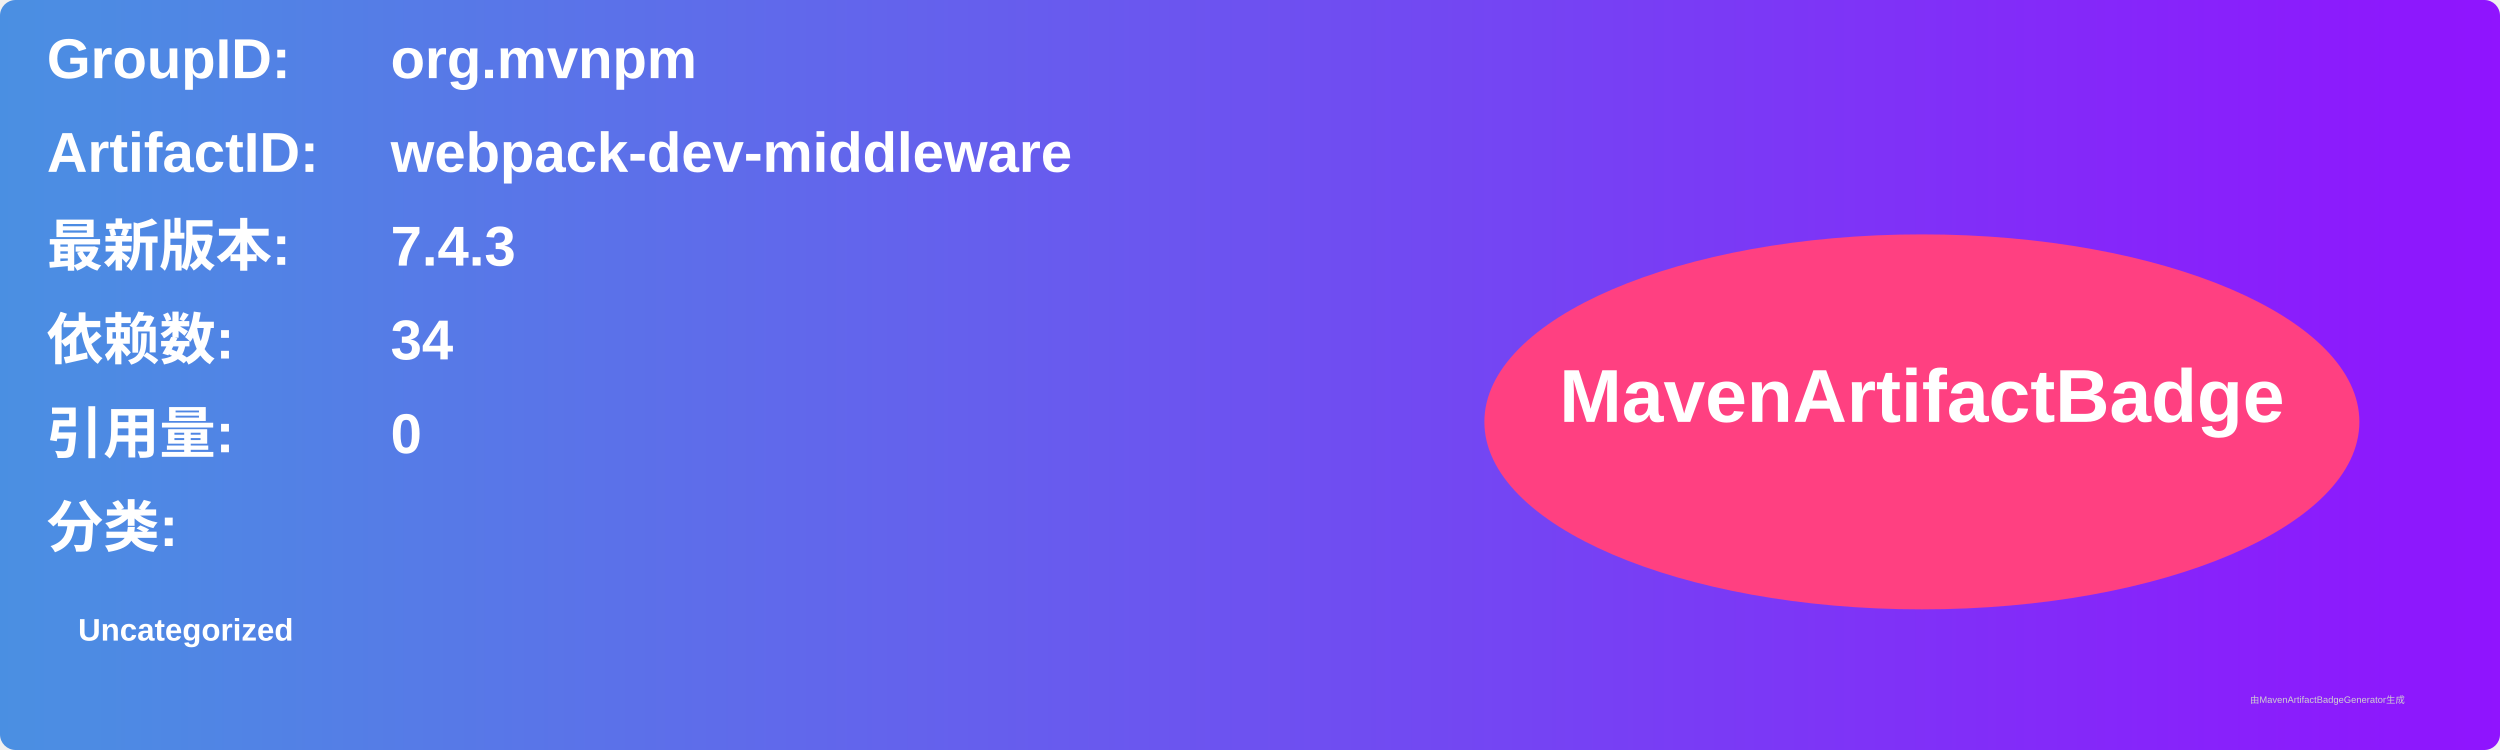
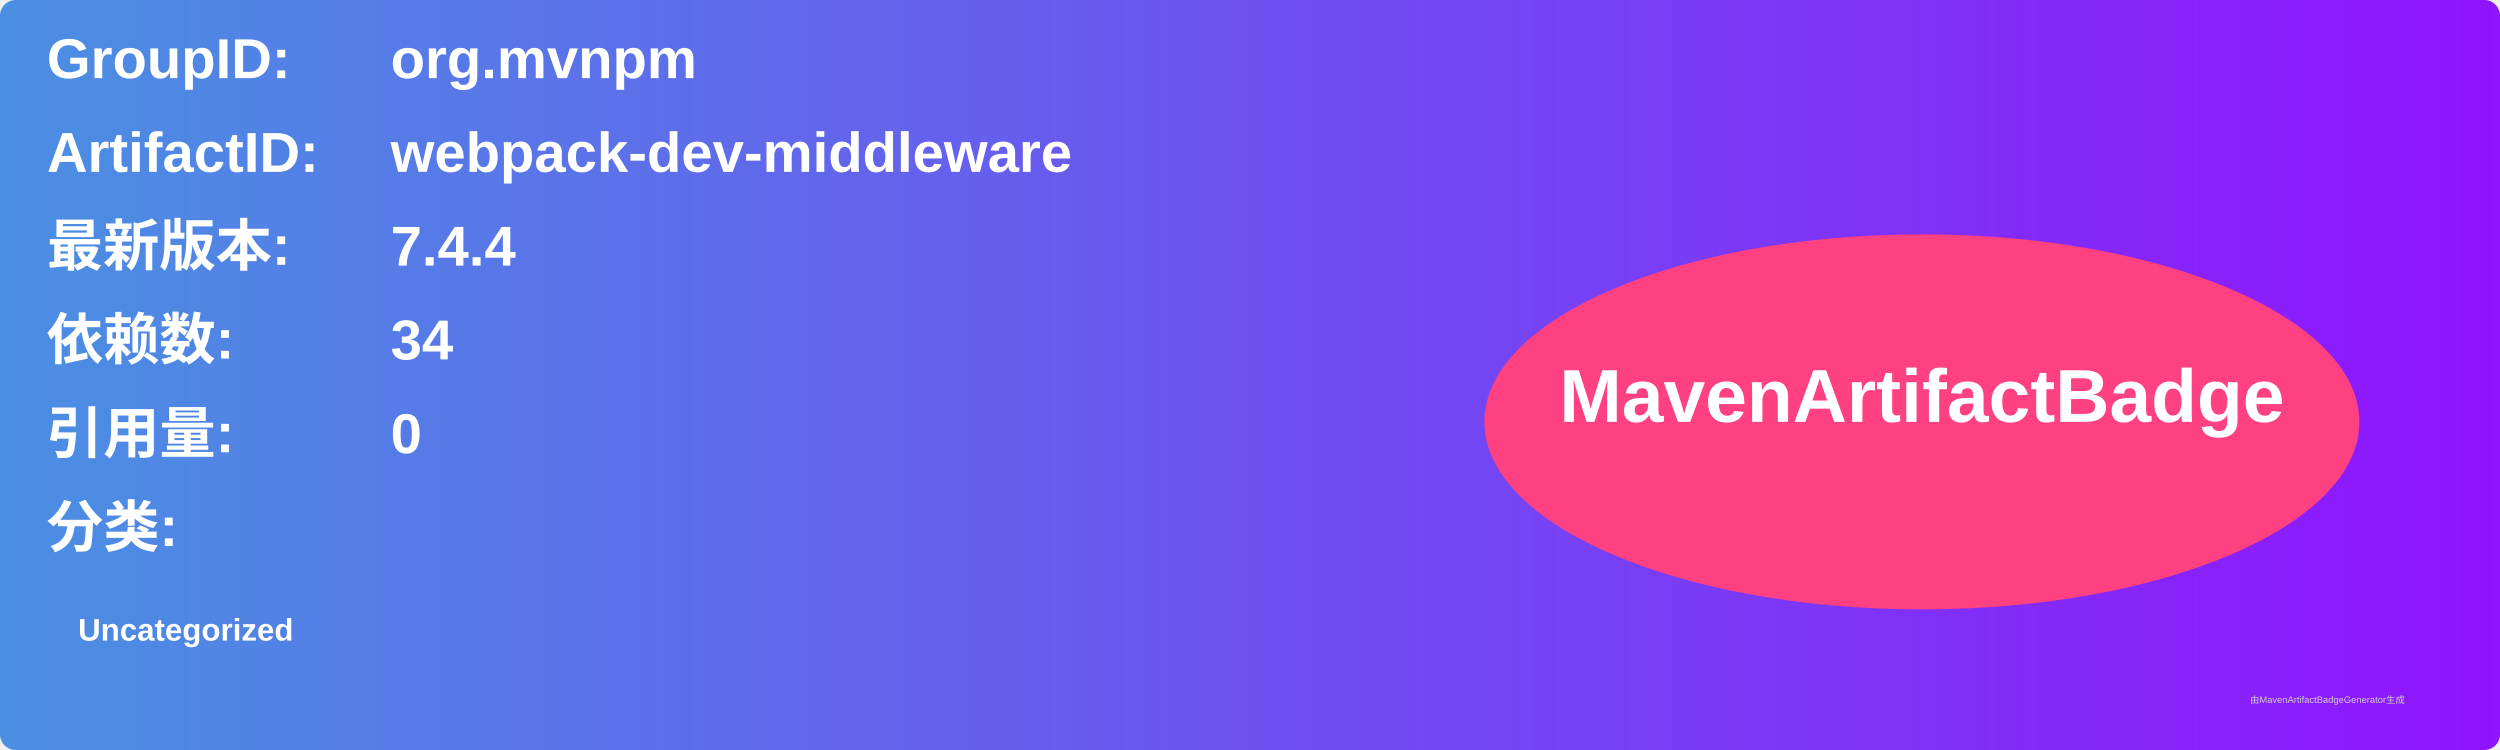
<svg xmlns="http://www.w3.org/2000/svg" width="800" height="240" viewBox="0 0 800 240">
  <linearGradient id="grad" x1="0%" y1="0%" x2="100%" y2="0%">
    <stop offset="0%" stop-color="#4a90e2" />
    <stop offset="100%" stop-color="#9013fe" />
  </linearGradient>
  <rect width="100%" height="100%" rx="5" ry="5" fill="url(#grad)" />
  <g transform="translate(15, 15)">
    <text x="0" y="10" font-family="Arial" font-size="18" fill="white" font-weight="bold" width="260">GroupID:</text>
    <text x="110" y="10" font-family="Arial" font-size="18" fill="white" font-weight="bold" width="460">org.mvnpm</text>
    <text x="0" y="40" font-family="Arial" font-size="18" fill="white" font-weight="bold" width="260">ArtifactID:</text>
    <text x="110" y="40" font-family="Arial" font-size="18" fill="white" font-weight="bold" width="460">webpack-dev-middleware</text>
    <text x="0" y="70" font-family="Arial" font-size="18" fill="white" font-weight="bold">最新版本:</text>
    <text x="110" y="70" font-family="Arial" font-size="18" fill="white" font-weight="bold">
-       <tspan font-weight="bold">7.4.3</tspan>
+       <tspan font-weight="bold">7.4.4</tspan>
    </text>
    <text x="0" y="100" font-family="Arial" font-size="18" fill="white" font-weight="bold">依赖数: </text>
    <text x="110" y="100" font-family="Arial" font-size="18" fill="white">
      <tspan font-weight="bold">34</tspan>
    </text>
    <text x="0" y="130" font-family="Arial" font-size="18" fill="white" font-weight="bold">引用量: </text>
    <text x="110" y="130" font-family="Arial" font-size="18" fill="white">
      <tspan font-weight="bold">0</tspan>
    </text>
    <text x="0" y="160" font-family="Arial" font-size="18" fill="white" font-weight="bold">分类:</text>
    <text x="10" y="190" font-family="Arial" font-size="10" fill="white">
      <tspan font-weight="bold">Uncategorized</tspan>
    </text>
    <ellipse cx="600" cy="120" rx="140" ry="60" fill="#ff4081" />
    <text x="600" y="120" text-anchor="middle" font-family="Arial" font-size="24" fill="white" font-weight="bold">MavenArtifactBadge</text>
  </g>
  <text x="720" y="225" font-family="Arial" font-size="3" fill="#d0d0d0">由MavenArtifactBadgeGenerator生成</text>
</svg>
